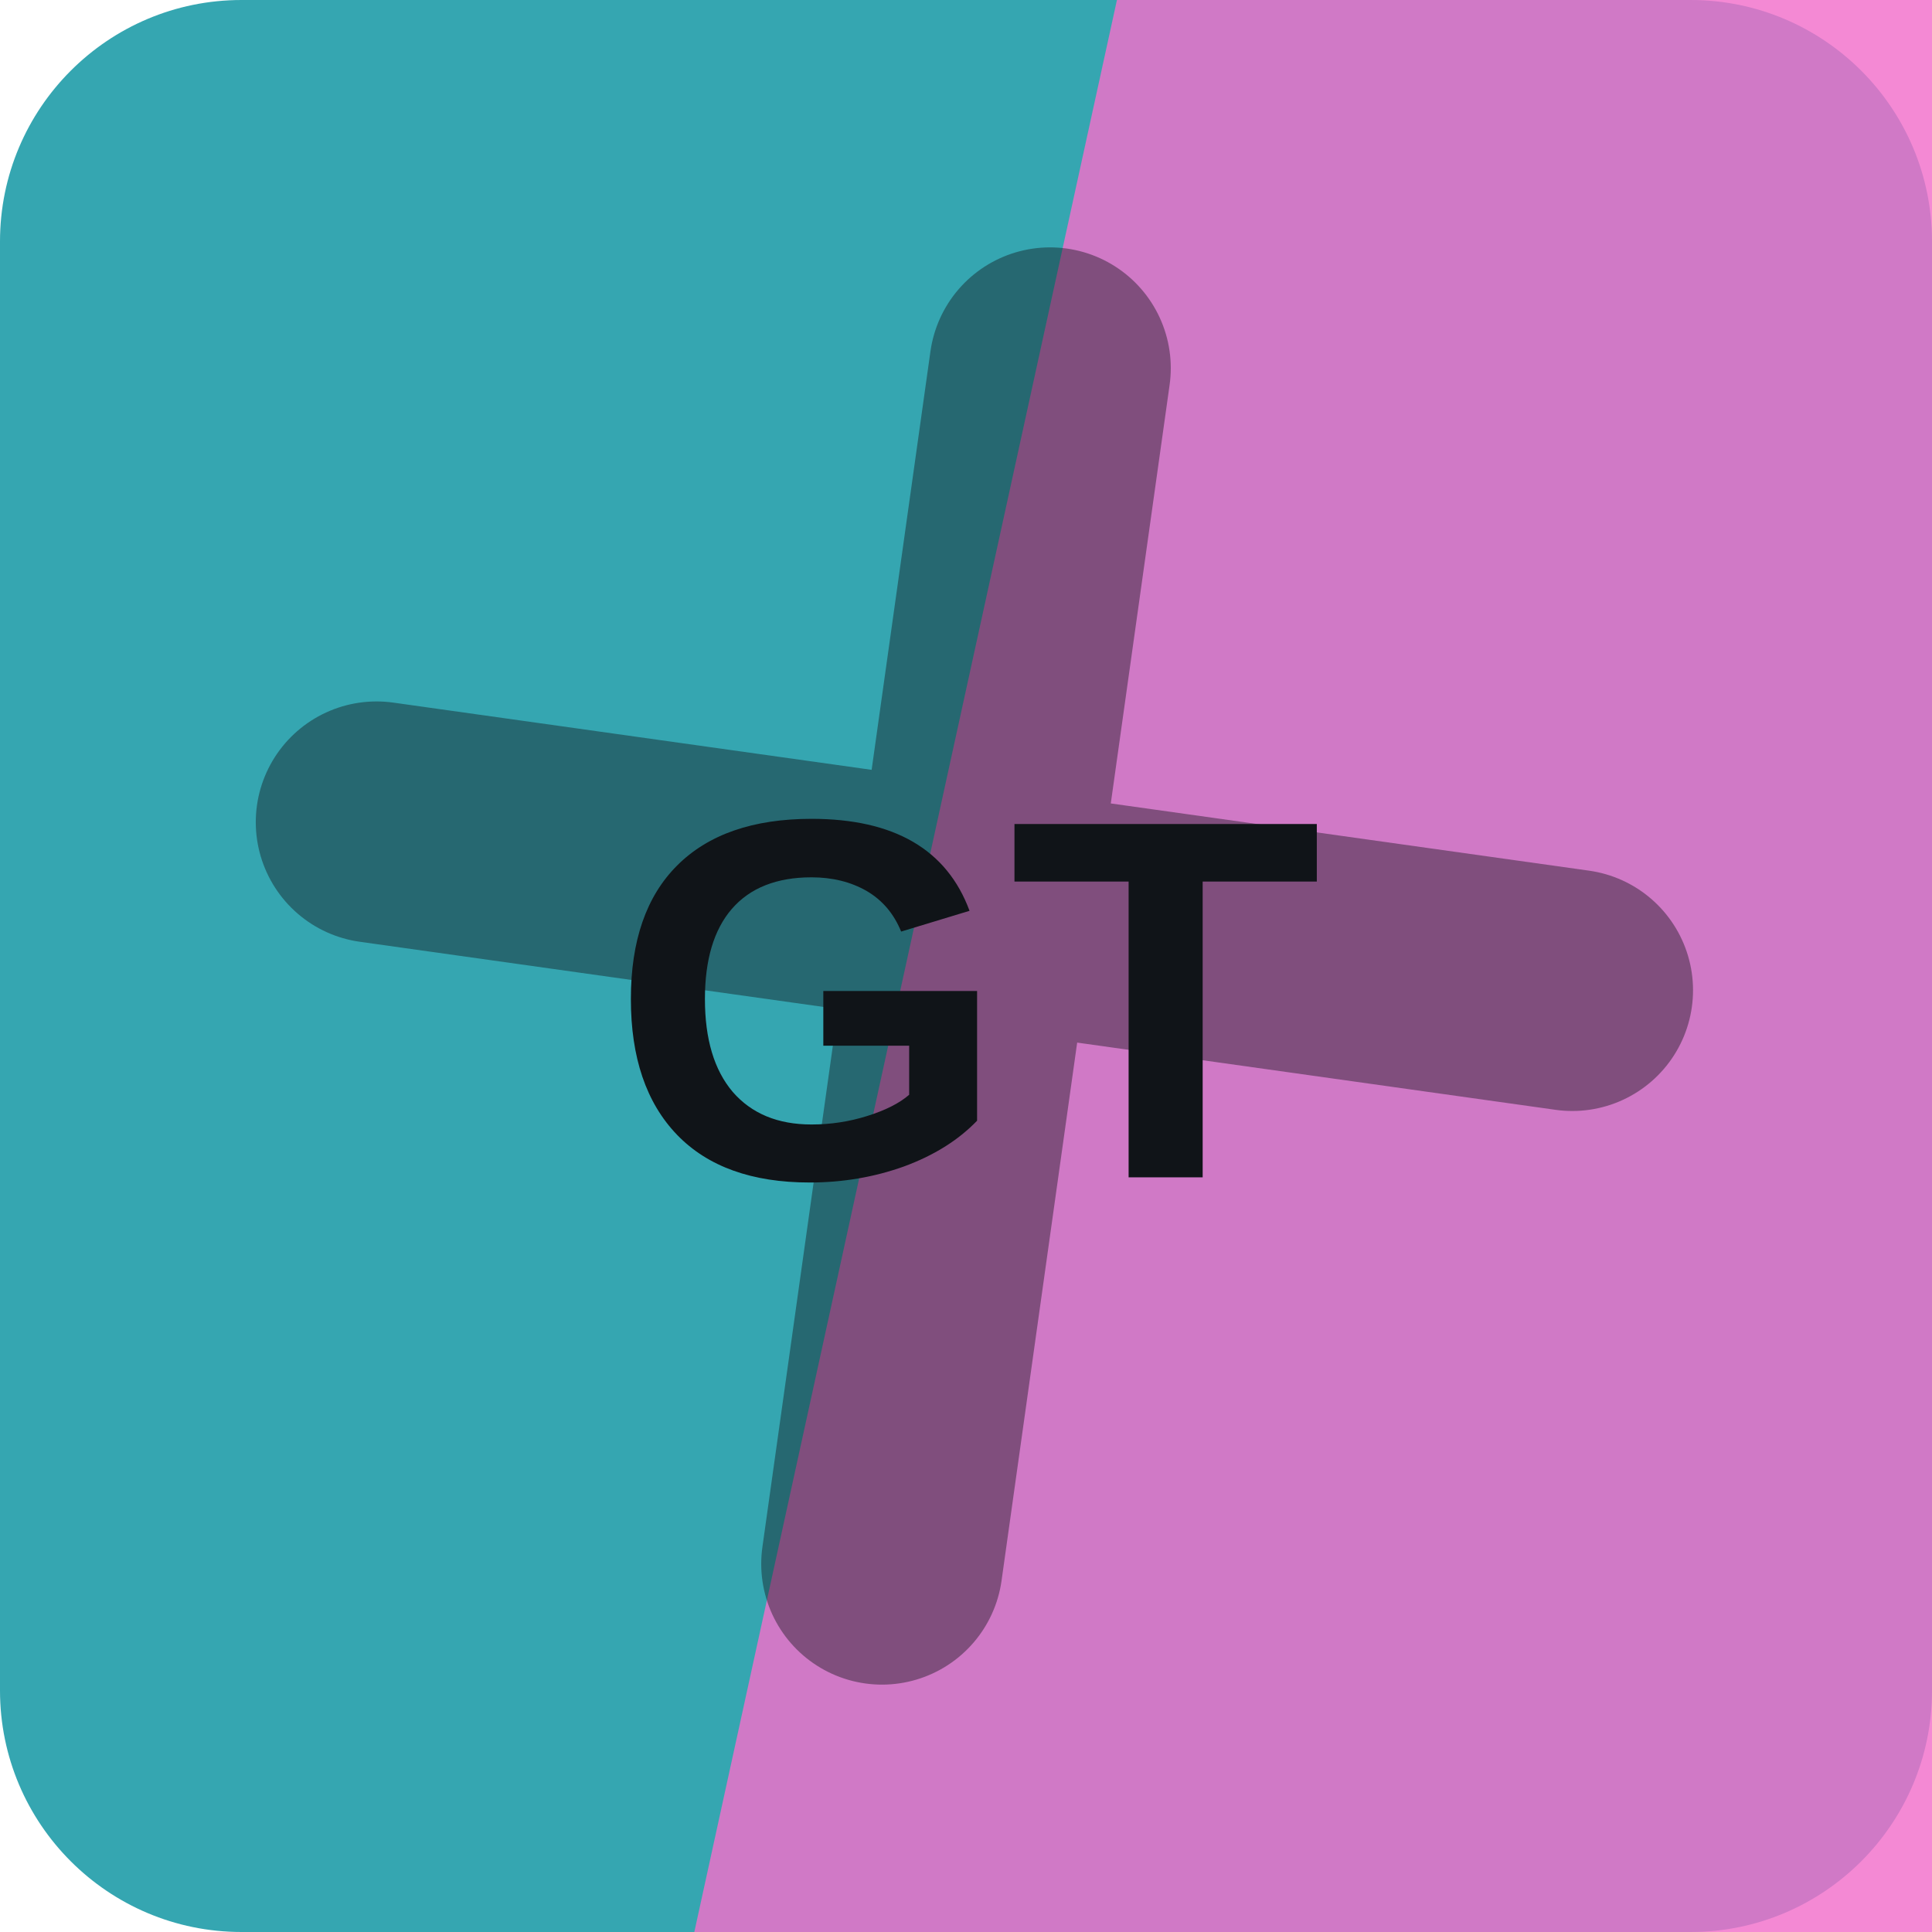
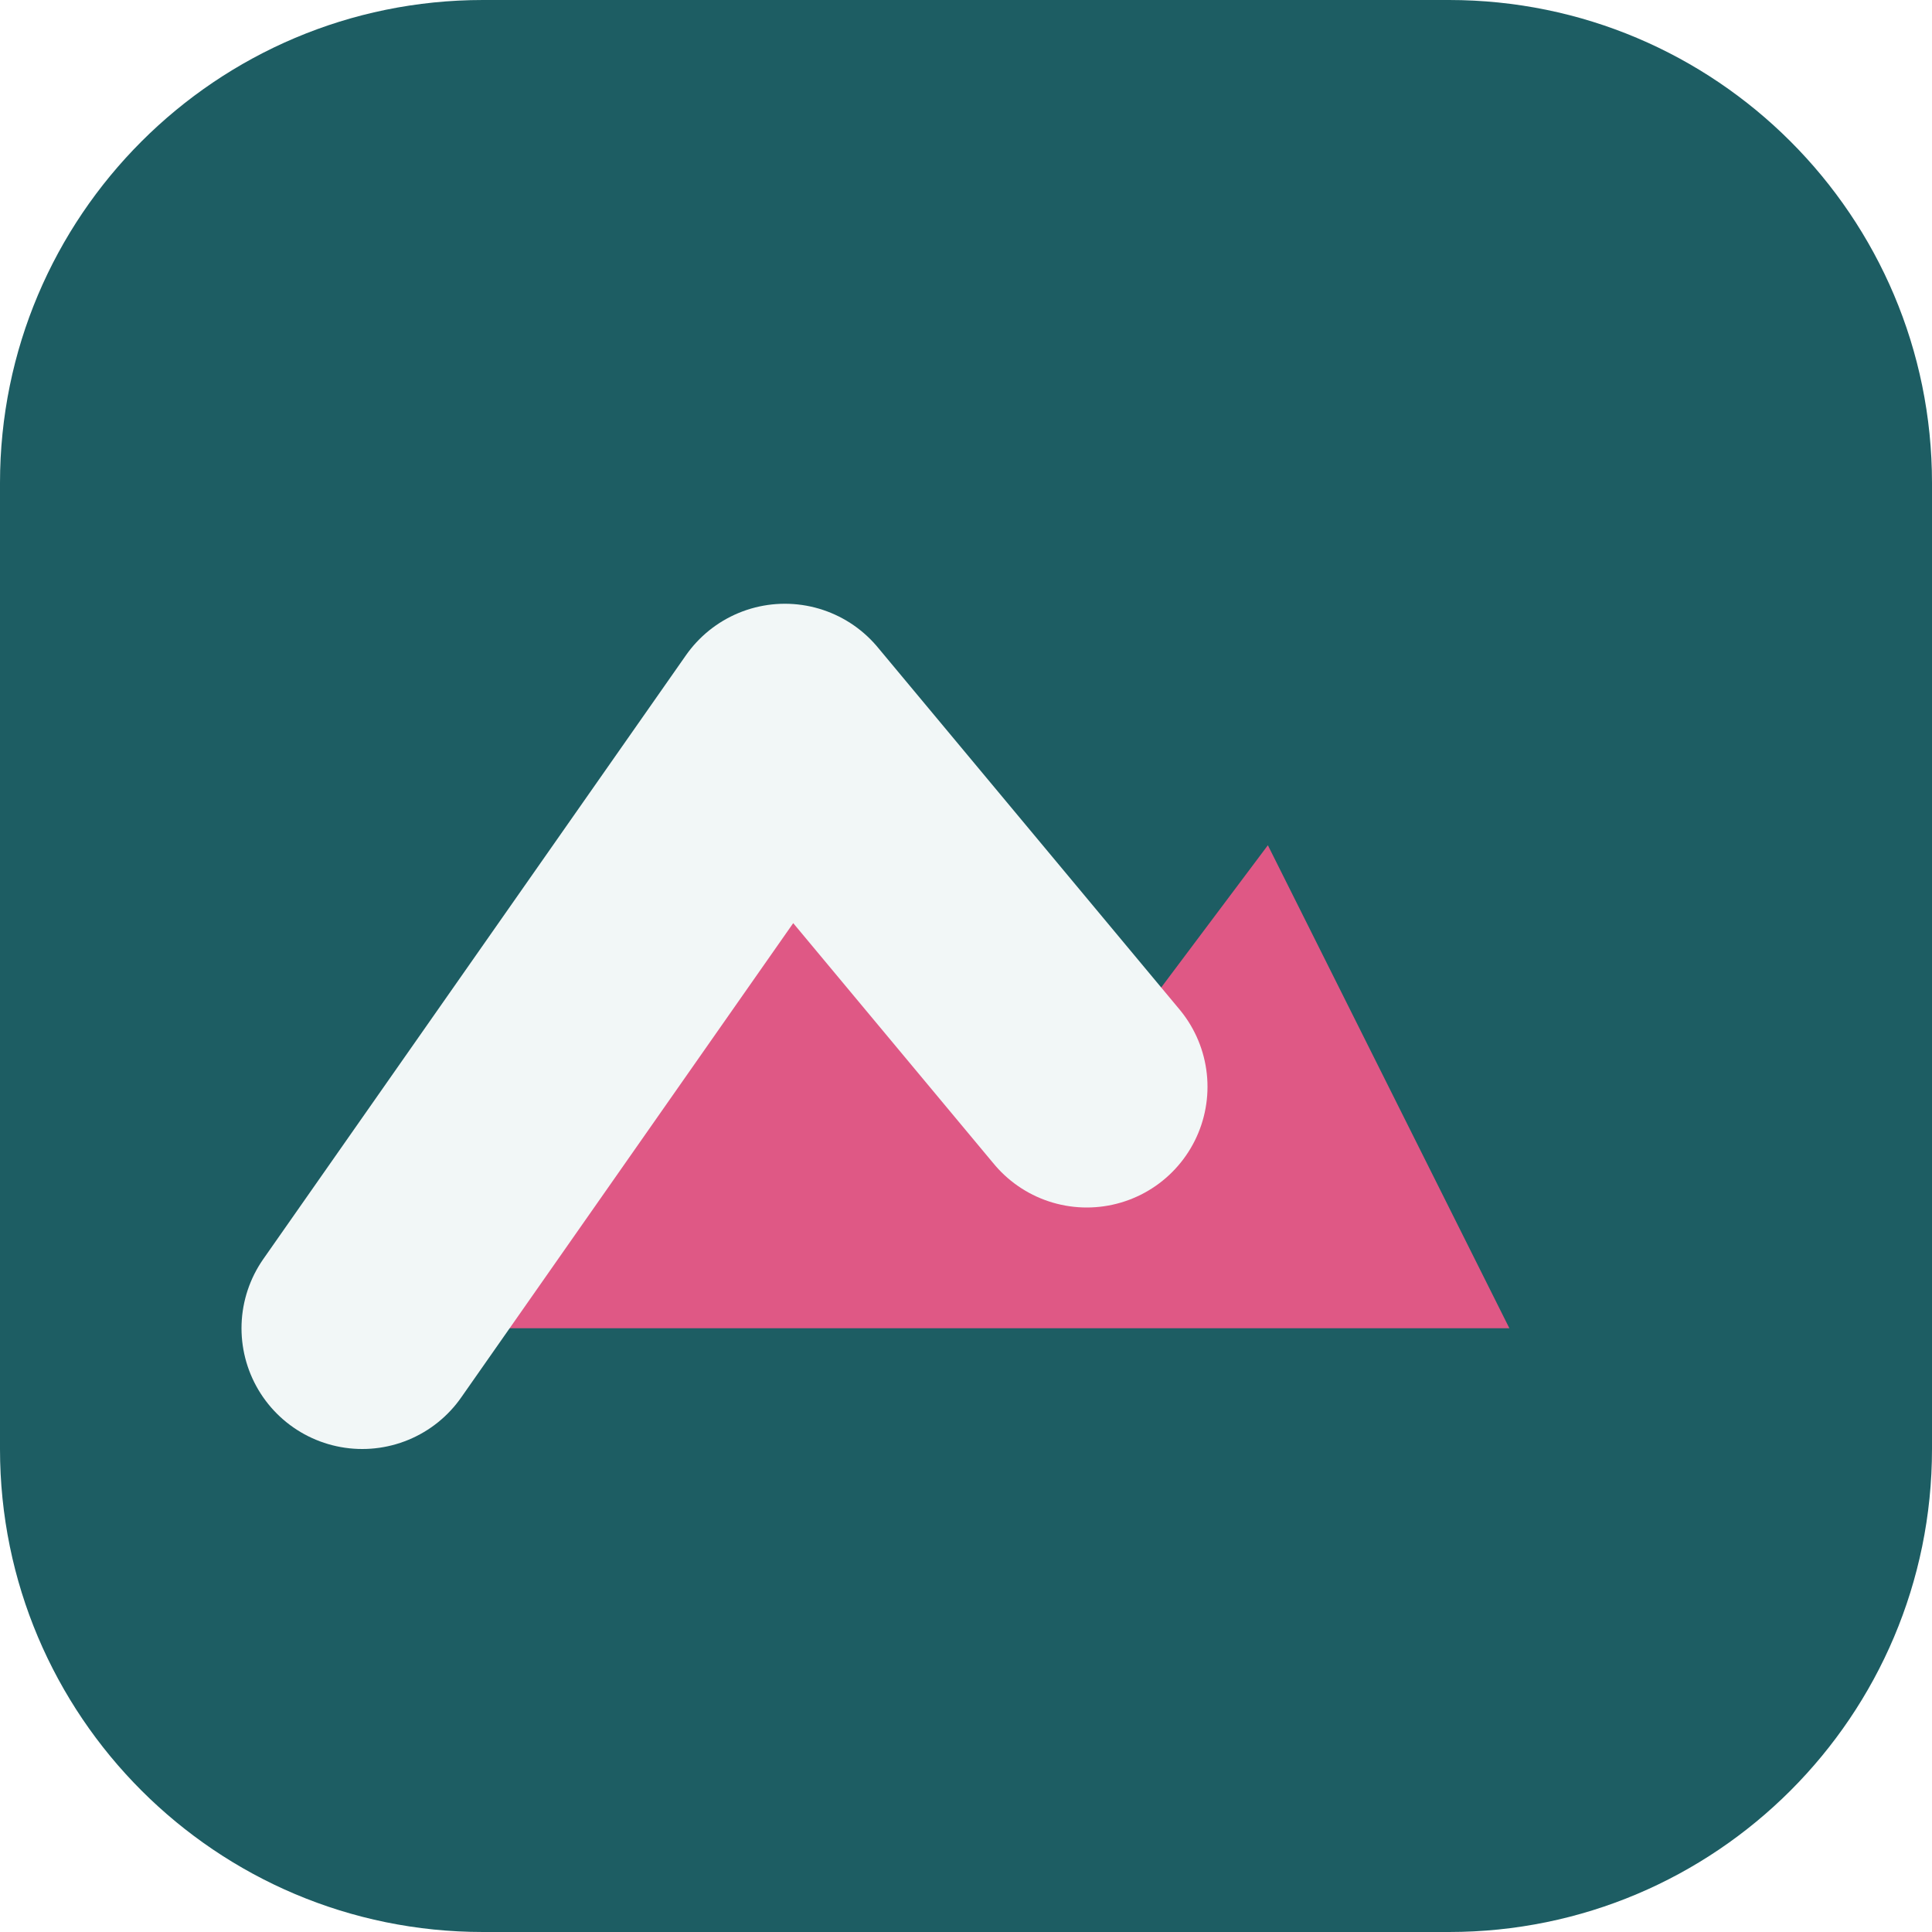
<svg xmlns="http://www.w3.org/2000/svg" width="64" height="64" viewBox="0 0 64 64" role="img">
-   <rect width="64" height="64" rx="8" fill="hsl(185 54% 45%)" />
-   <path d="M37 0h27v64H23Z" fill="hsl(318 82% 69%)" opacity="0.82" />
-   <g transform="rotate(188 32 32)" opacity="0.42">
-     <path d="M12 34h40M32 12v40" stroke="#101418" stroke-width="8" stroke-linecap="round" />
+   <rect width="64" height="64" rx="16" fill="hsl(185 55% 25%)" />
+   <g transform="rotate(0 32 32)">
+     <path d="M12 44 26 24l10 12 6-8 8 16Z" fill="hsl(340 68% 61%)" />
+     <path d="M12 44 26 24l10 12" fill="none" stroke="hsl(185 24% 96%)" stroke-width="8" stroke-linejoin="round" stroke-linecap="round" />
  </g>
-   <text x="32" y="39" text-anchor="middle" fill="#101418" font-family="Arial,Helvetica,sans-serif" font-size="17" font-weight="700" letter-spacing="0">GT</text>
</svg>
